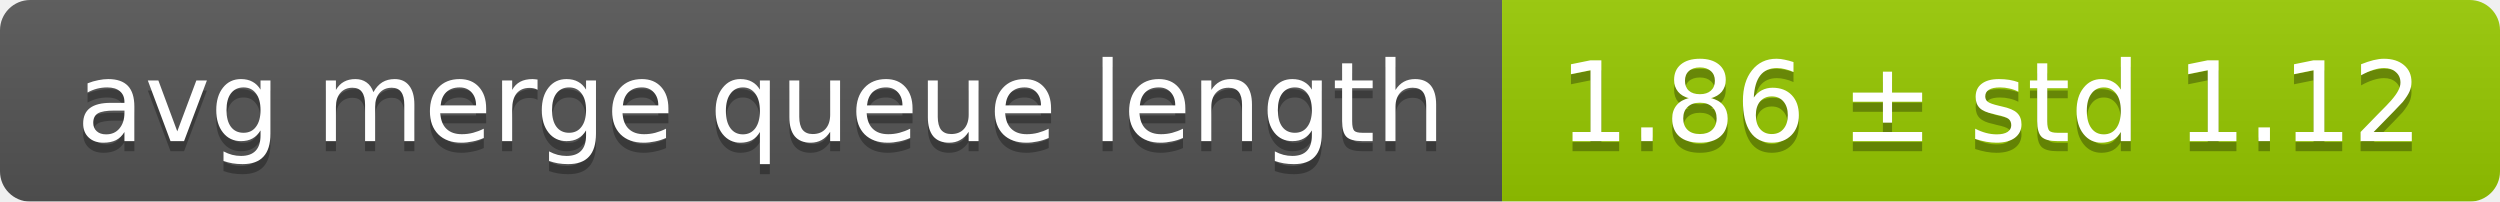
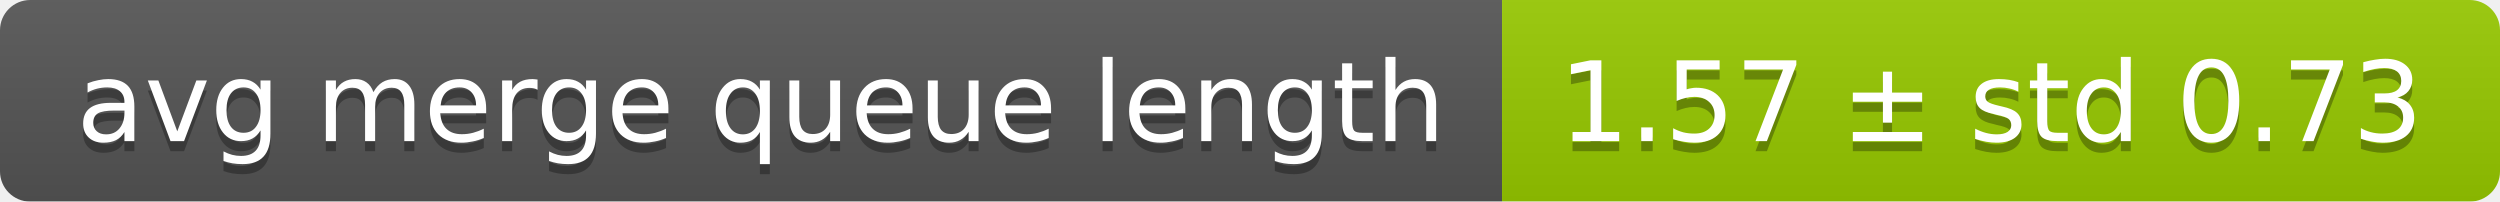
<svg xmlns="http://www.w3.org/2000/svg" width="248" height="20">
  <linearGradient id="smooth" x2="0" y2="100%">
    <stop offset="0" stop-color="#bbb" stop-opacity=".1" />
    <stop offset="1" stop-opacity=".1" />
  </linearGradient>
  <mask id="round">
    <rect width="248" height="20" rx="3" fill="#fff" />
  </mask>
  <g mask="url(#round)">
    <rect width="149" height="20" fill="#555" />
    <rect x="149" width="99" height="20" fill="#97ca00" />
    <rect width="248" height="20" fill="url(#smooth)" />
  </g>
  <g fill="#fff" text-anchor="middle" font-family="DejaVu Sans,Verdana,Geneva,sans-serif" font-size="11">
    <text x="75.5" y="15" fill="#010101" fill-opacity=".3">avg merge queue length</text>
    <text x="75.5" y="14">avg merge queue length</text>
-     <text x="197.5" y="15" fill="#010101" fill-opacity=".3">1.86 ± std 1.12</text>
-     <text x="197.5" y="14">1.86 ± std 1.12</text>
+     <text x="197.5" y="15" fill="#010101" fill-opacity=".3">1.57 ± std 0.73</text>
+     <text x="197.5" y="14">1.57 ± std 0.73</text>
  </g>
</svg>
